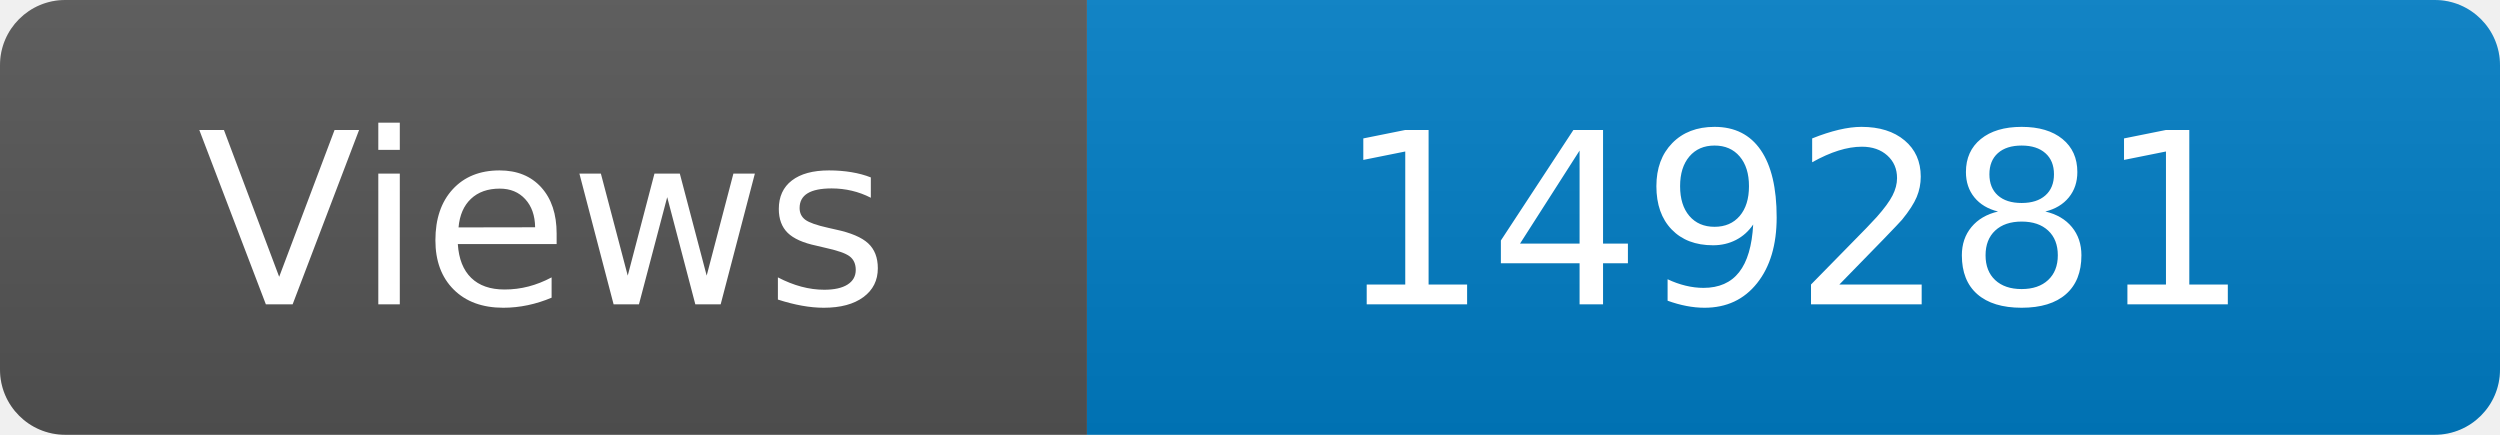
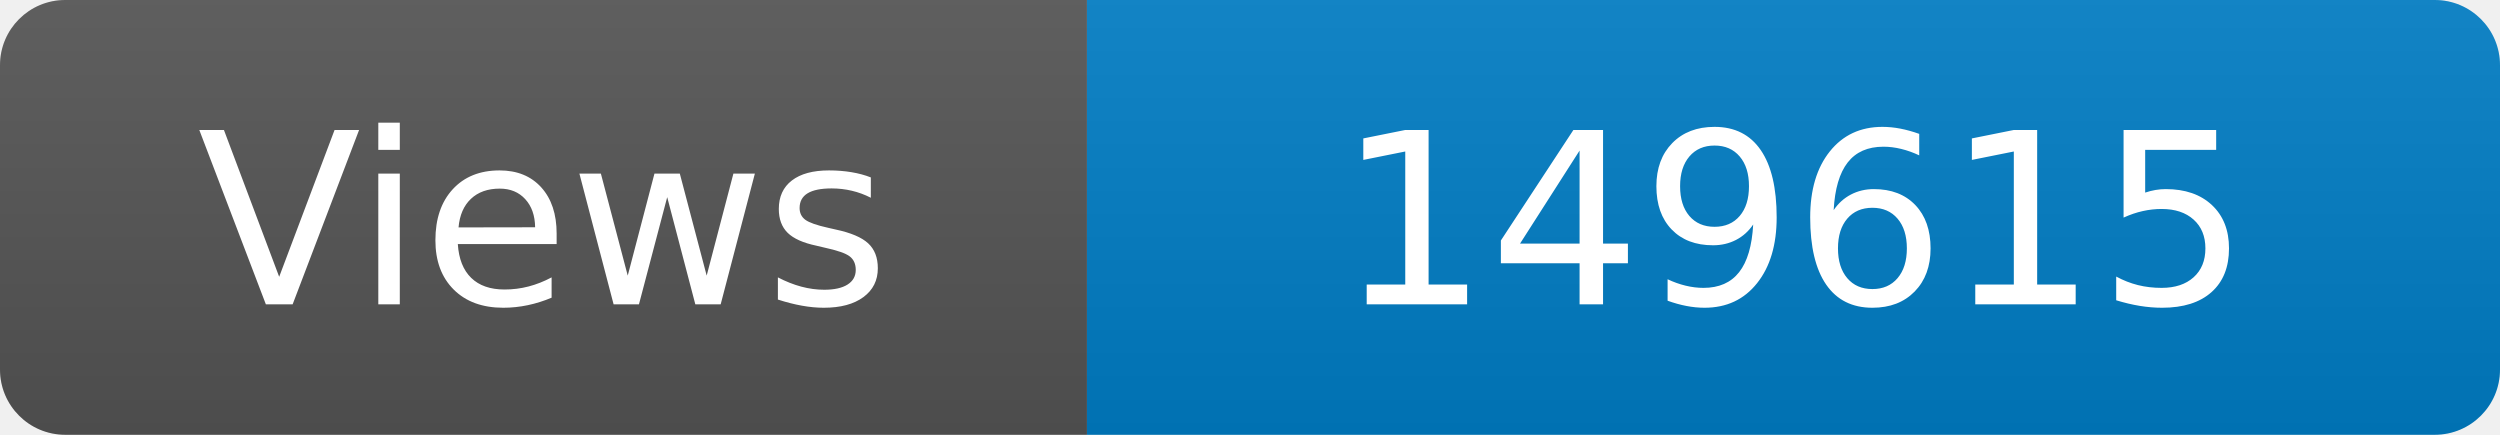
<svg xmlns="http://www.w3.org/2000/svg" width="115" height="20" role="img" aria-label="Maintained?: yes">
  <linearGradient id="s" x2="0" y2="100%">
    <stop offset="0" stop-color="#bbb" stop-opacity=".1" />
    <stop offset="1" stop-opacity=".1" />
  </linearGradient>
  <clipPath id="r">
    <rect width="115" height="20" rx="3" fill="#fff" />
  </clipPath>
  <g clip-path="url(#r)">
    <rect width="50" height="20" fill="#555" />
    <rect x="50" width="160" height="20" fill="#007ec6" />
    <rect width="115" height="20" fill="url(#s)" />
  </g>
  <g fill="#fff" text-anchor="middle" font-family="Verdana,Geneva,DejaVu Sans,sans-serif" font-size="110">
    <text x="250" y="140" transform="scale(.1)" fill="#fff">Views</text>
-     <text x="825" y="140" transform="scale(.1)" fill="#fff">149281</text>
+     <text x="825" y="140" transform="scale(.1)" fill="#fff">149615</text>
  </g>
</svg>
